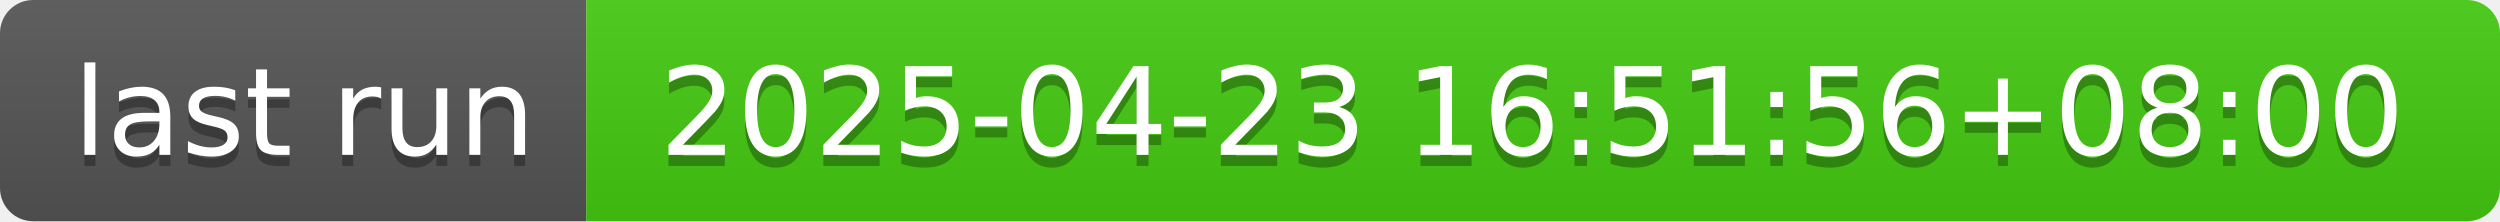
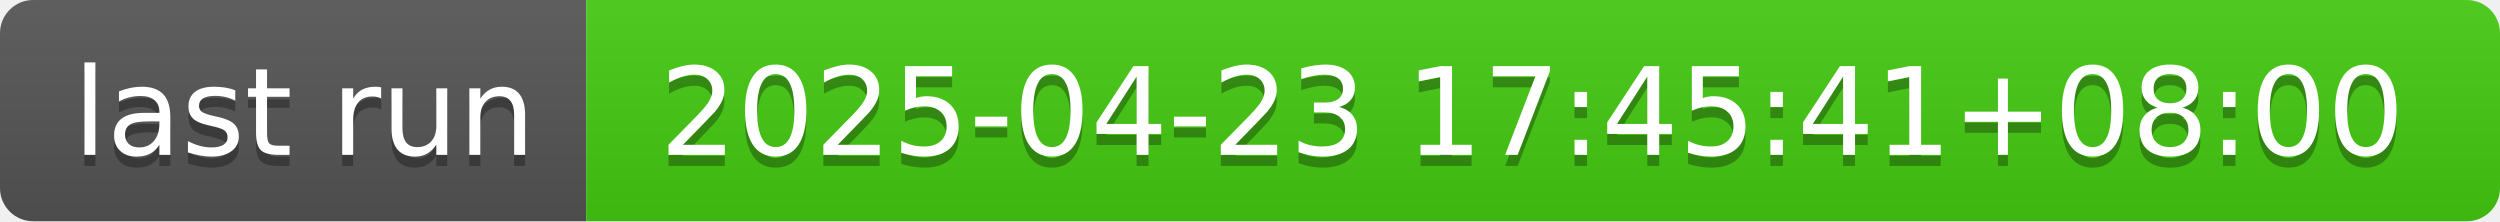
- <svg xmlns="http://www.w3.org/2000/svg" width="226" height="20" role="img" aria-label="last run: 2025-04-23 16:51:56+08:00">
+ <svg xmlns="http://www.w3.org/2000/svg" width="226" height="20" role="img" aria-label="last run: 2025-04-23 17:45:41+08:00">
  <linearGradient id="s" x2="0" y2="100%">
    <stop offset="0" stop-color="#bbb" stop-opacity=".1" />
    <stop offset="1" stop-opacity=".1" />
  </linearGradient>
  <clipPath id="r">
    <rect width="226" height="20" rx="3" fill="#fff" />
  </clipPath>
  <g clip-path="url(#r)">
    <rect width="53" height="20" fill="#555" />
    <rect x="53" width="173" height="20" fill="#4c1" />
    <rect width="226" height="20" fill="url(#s)" />
  </g>
  <g fill="#fff" text-anchor="middle" font-family="Verdana,Geneva,DejaVu Sans,sans-serif" text-rendering="geometricPrecision" font-size="110">
    <text aria-hidden="true" x="275" y="150" fill="#010101" fill-opacity=".3" transform="scale(.1)" textLength="430">last run</text>
    <text x="275" y="140" transform="scale(.1)" fill="#fff" textLength="430">last run</text>
-     <text aria-hidden="true" x="1385" y="150" fill="#010101" fill-opacity=".3" transform="scale(.1)" textLength="1630">2025-04-23 16:51:56+08:00</text>
-     <text x="1385" y="140" transform="scale(.1)" fill="#fff" textLength="1630">2025-04-23 16:51:56+08:00</text>
+     <text aria-hidden="true" x="1385" y="150" fill="#010101" fill-opacity=".3" transform="scale(.1)" textLength="1630">2025-04-23 17:45:41+08:00</text>
+     <text x="1385" y="140" transform="scale(.1)" fill="#fff" textLength="1630">2025-04-23 17:45:41+08:00</text>
  </g>
</svg>
